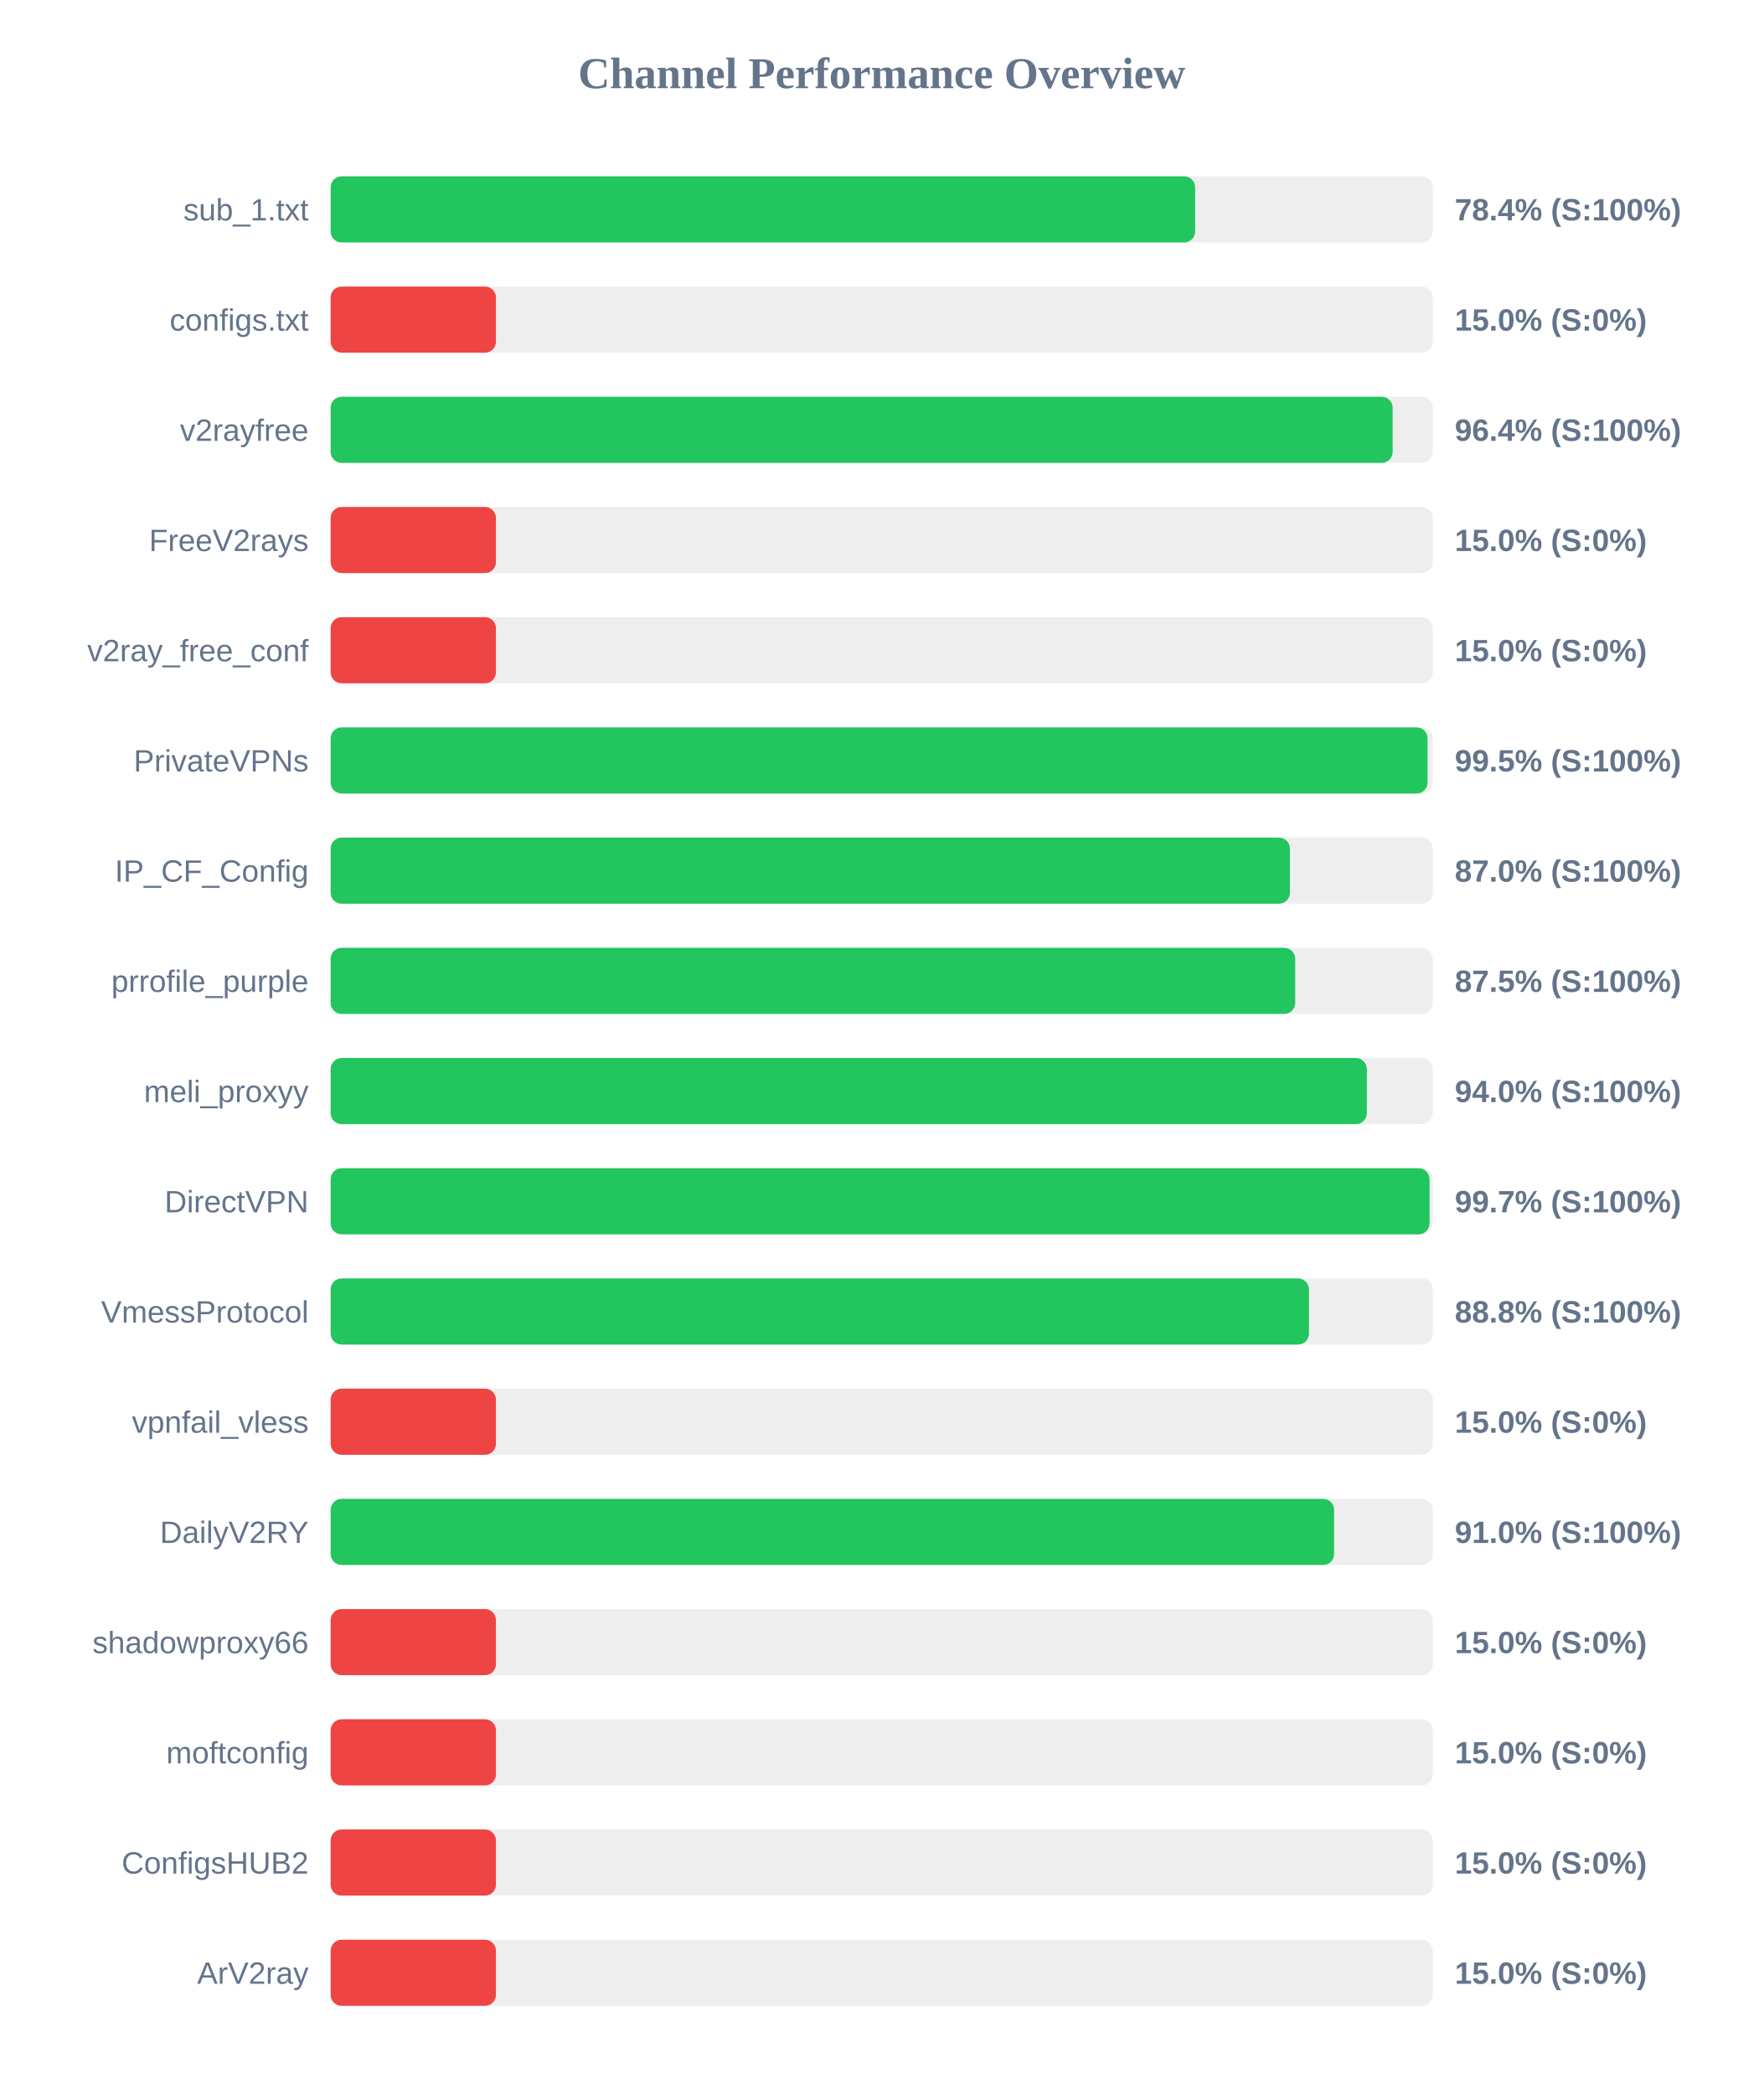
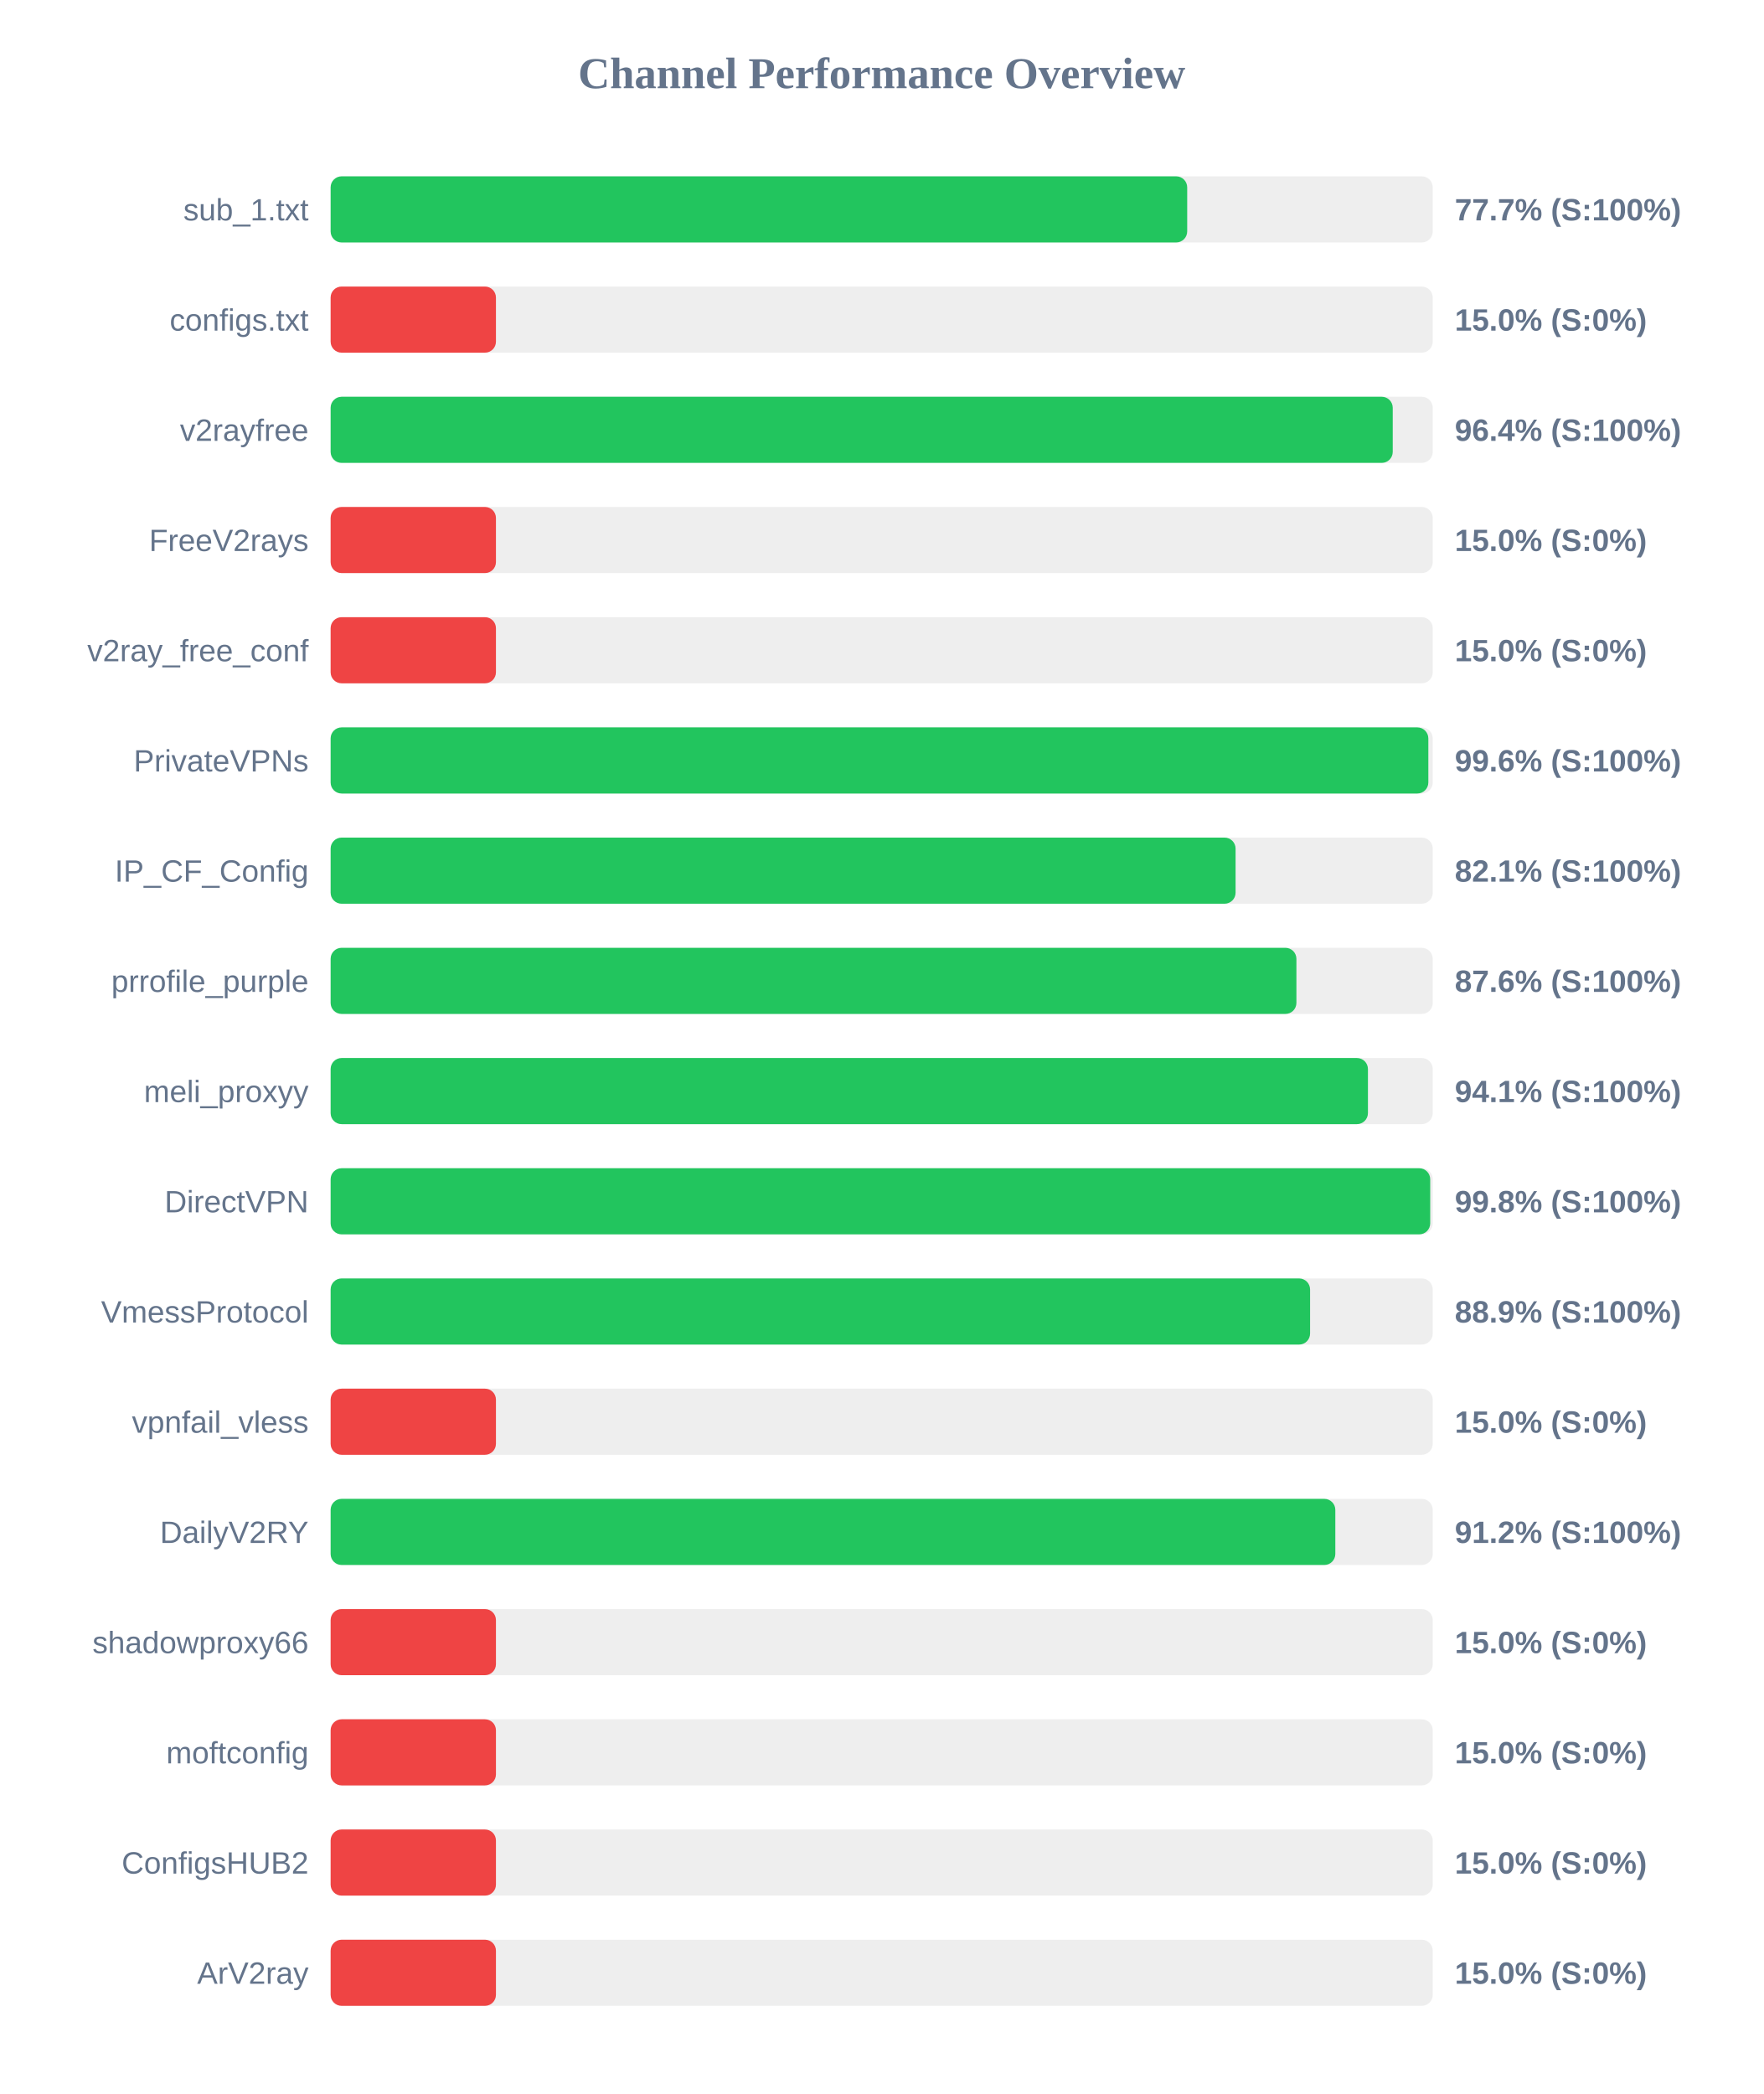
<svg xmlns="http://www.w3.org/2000/svg" width="800" height="950" version="1.1">
  <style>
        .row { font: 14px Arial; fill: #64748b; }
        .score { font: bold 14px Arial; fill: #64748b; }
    </style>
  <text x="400" y="40" text-anchor="middle" font-size="20px" font-weight="bold" fill="#64748b">Channel Performance Overview</text>
  <rect x="150" y="80" width="500" height="30" fill="#eee" rx="5" />
-   <rect x="150" y="80" width="392.2" height="30" fill="#22c55e" rx="5" />
+   <rect x="150" y="80" width="388.6" height="30" fill="#22c55e" rx="5" />
  <text x="140" y="100" text-anchor="end" class="row">sub_1.txt</text>
-   <text x="660" y="100" text-anchor="start" class="score">78.4% (S:100%)</text>
+   <text x="660" y="100" text-anchor="start" class="score">77.7% (S:100%)</text>
  <rect x="150" y="130" width="500" height="30" fill="#eee" rx="5" />
  <rect x="150" y="130" width="75.0" height="30" fill="#ef4444" rx="5" />
  <text x="140" y="150" text-anchor="end" class="row">configs.txt</text>
  <text x="660" y="150" text-anchor="start" class="score">15.0% (S:0%)</text>
  <rect x="150" y="180" width="500" height="30" fill="#eee" rx="5" />
-   <rect x="150" y="180" width="481.8" height="30" fill="#22c55e" rx="5" />
+   <rect x="150" y="180" width="481.85" height="30" fill="#22c55e" rx="5" />
  <text x="140" y="200" text-anchor="end" class="row">v2rayfree</text>
  <text x="660" y="200" text-anchor="start" class="score">96.4% (S:100%)</text>
  <rect x="150" y="230" width="500" height="30" fill="#eee" rx="5" />
  <rect x="150" y="230" width="75.0" height="30" fill="#ef4444" rx="5" />
  <text x="140" y="250" text-anchor="end" class="row">FreeV2rays</text>
  <text x="660" y="250" text-anchor="start" class="score">15.0% (S:0%)</text>
  <rect x="150" y="280" width="500" height="30" fill="#eee" rx="5" />
  <rect x="150" y="280" width="75.0" height="30" fill="#ef4444" rx="5" />
  <text x="140" y="300" text-anchor="end" class="row">v2ray_free_conf</text>
  <text x="660" y="300" text-anchor="start" class="score">15.0% (S:0%)</text>
  <rect x="150" y="330" width="500" height="30" fill="#eee" rx="5" />
-   <rect x="150" y="330" width="497.65" height="30" fill="#22c55e" rx="5" />
+   <rect x="150" y="330" width="498.0" height="30" fill="#22c55e" rx="5" />
  <text x="140" y="350" text-anchor="end" class="row">PrivateVPNs</text>
-   <text x="660" y="350" text-anchor="start" class="score">99.5% (S:100%)</text>
+   <text x="660" y="350" text-anchor="start" class="score">99.6% (S:100%)</text>
  <rect x="150" y="380" width="500" height="30" fill="#eee" rx="5" />
-   <rect x="150" y="380" width="435.2" height="30" fill="#22c55e" rx="5" />
+   <rect x="150" y="380" width="410.55" height="30" fill="#22c55e" rx="5" />
  <text x="140" y="400" text-anchor="end" class="row">IP_CF_Config</text>
-   <text x="660" y="400" text-anchor="start" class="score">87.0% (S:100%)</text>
+   <text x="660" y="400" text-anchor="start" class="score">82.1% (S:100%)</text>
  <rect x="150" y="430" width="500" height="30" fill="#eee" rx="5" />
-   <rect x="150" y="430" width="437.6" height="30" fill="#22c55e" rx="5" />
+   <rect x="150" y="430" width="438.15" height="30" fill="#22c55e" rx="5" />
  <text x="140" y="450" text-anchor="end" class="row">prrofile_purple</text>
-   <text x="660" y="450" text-anchor="start" class="score">87.5% (S:100%)</text>
+   <text x="660" y="450" text-anchor="start" class="score">87.6% (S:100%)</text>
  <rect x="150" y="480" width="500" height="30" fill="#eee" rx="5" />
-   <rect x="150" y="480" width="470.1" height="30" fill="#22c55e" rx="5" />
+   <rect x="150" y="480" width="470.6" height="30" fill="#22c55e" rx="5" />
  <text x="140" y="500" text-anchor="end" class="row">meli_proxyy</text>
-   <text x="660" y="500" text-anchor="start" class="score">94.0% (S:100%)</text>
+   <text x="660" y="500" text-anchor="start" class="score">94.1% (S:100%)</text>
  <rect x="150" y="530" width="500" height="30" fill="#eee" rx="5" />
-   <rect x="150" y="530" width="498.55" height="30" fill="#22c55e" rx="5" />
+   <rect x="150" y="530" width="498.85" height="30" fill="#22c55e" rx="5" />
  <text x="140" y="550" text-anchor="end" class="row">DirectVPN</text>
-   <text x="660" y="550" text-anchor="start" class="score">99.7% (S:100%)</text>
+   <text x="660" y="550" text-anchor="start" class="score">99.8% (S:100%)</text>
  <rect x="150" y="580" width="500" height="30" fill="#eee" rx="5" />
-   <rect x="150" y="580" width="443.85" height="30" fill="#22c55e" rx="5" />
+   <rect x="150" y="580" width="444.35" height="30" fill="#22c55e" rx="5" />
  <text x="140" y="600" text-anchor="end" class="row">VmessProtocol</text>
-   <text x="660" y="600" text-anchor="start" class="score">88.8% (S:100%)</text>
+   <text x="660" y="600" text-anchor="start" class="score">88.9% (S:100%)</text>
  <rect x="150" y="630" width="500" height="30" fill="#eee" rx="5" />
  <rect x="150" y="630" width="75.0" height="30" fill="#ef4444" rx="5" />
  <text x="140" y="650" text-anchor="end" class="row">vpnfail_vless</text>
  <text x="660" y="650" text-anchor="start" class="score">15.0% (S:0%)</text>
  <rect x="150" y="680" width="500" height="30" fill="#eee" rx="5" />
-   <rect x="150" y="680" width="455.25" height="30" fill="#22c55e" rx="5" />
+   <rect x="150" y="680" width="455.8" height="30" fill="#22c55e" rx="5" />
  <text x="140" y="700" text-anchor="end" class="row">DailyV2RY</text>
-   <text x="660" y="700" text-anchor="start" class="score">91.0% (S:100%)</text>
+   <text x="660" y="700" text-anchor="start" class="score">91.2% (S:100%)</text>
  <rect x="150" y="730" width="500" height="30" fill="#eee" rx="5" />
  <rect x="150" y="730" width="75.0" height="30" fill="#ef4444" rx="5" />
  <text x="140" y="750" text-anchor="end" class="row">shadowproxy66</text>
  <text x="660" y="750" text-anchor="start" class="score">15.0% (S:0%)</text>
  <rect x="150" y="780" width="500" height="30" fill="#eee" rx="5" />
  <rect x="150" y="780" width="75.0" height="30" fill="#ef4444" rx="5" />
  <text x="140" y="800" text-anchor="end" class="row">moftconfig</text>
  <text x="660" y="800" text-anchor="start" class="score">15.0% (S:0%)</text>
  <rect x="150" y="830" width="500" height="30" fill="#eee" rx="5" />
  <rect x="150" y="830" width="75.0" height="30" fill="#ef4444" rx="5" />
  <text x="140" y="850" text-anchor="end" class="row">ConfigsHUB2</text>
  <text x="660" y="850" text-anchor="start" class="score">15.0% (S:0%)</text>
  <rect x="150" y="880" width="500" height="30" fill="#eee" rx="5" />
  <rect x="150" y="880" width="75.0" height="30" fill="#ef4444" rx="5" />
  <text x="140" y="900" text-anchor="end" class="row">ArV2ray</text>
  <text x="660" y="900" text-anchor="start" class="score">15.0% (S:0%)</text>
</svg>
